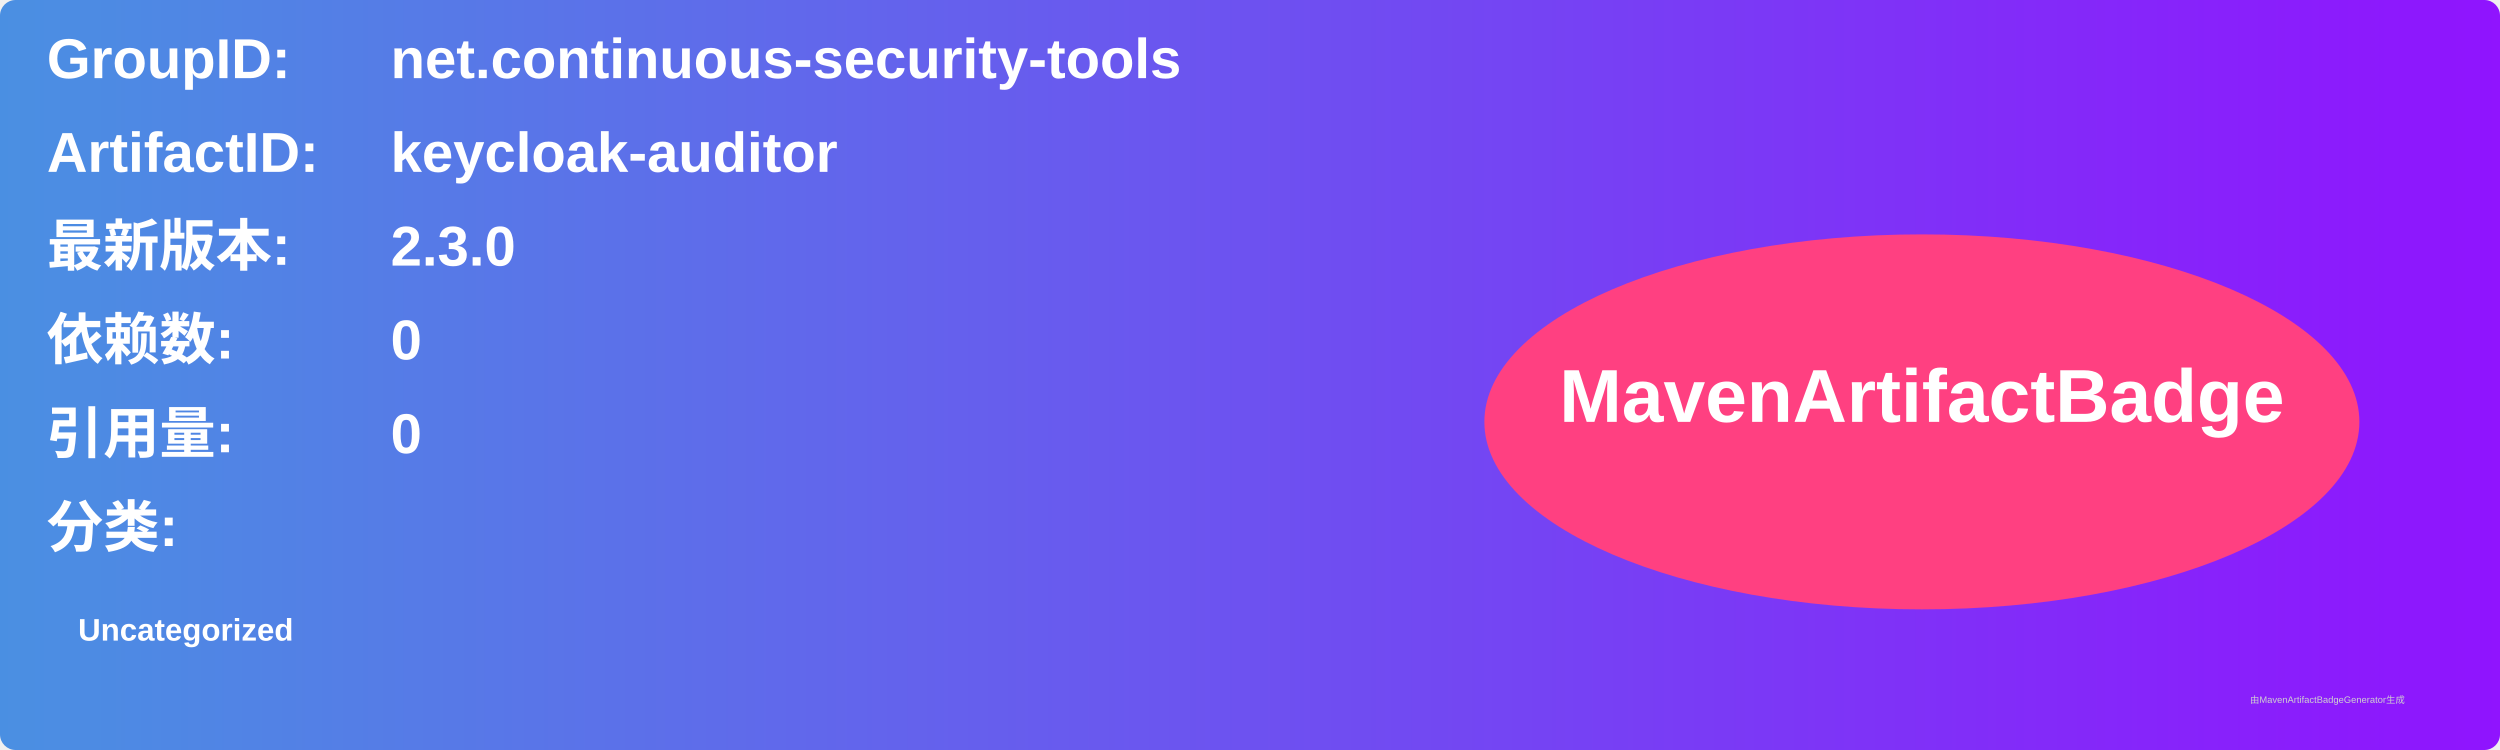
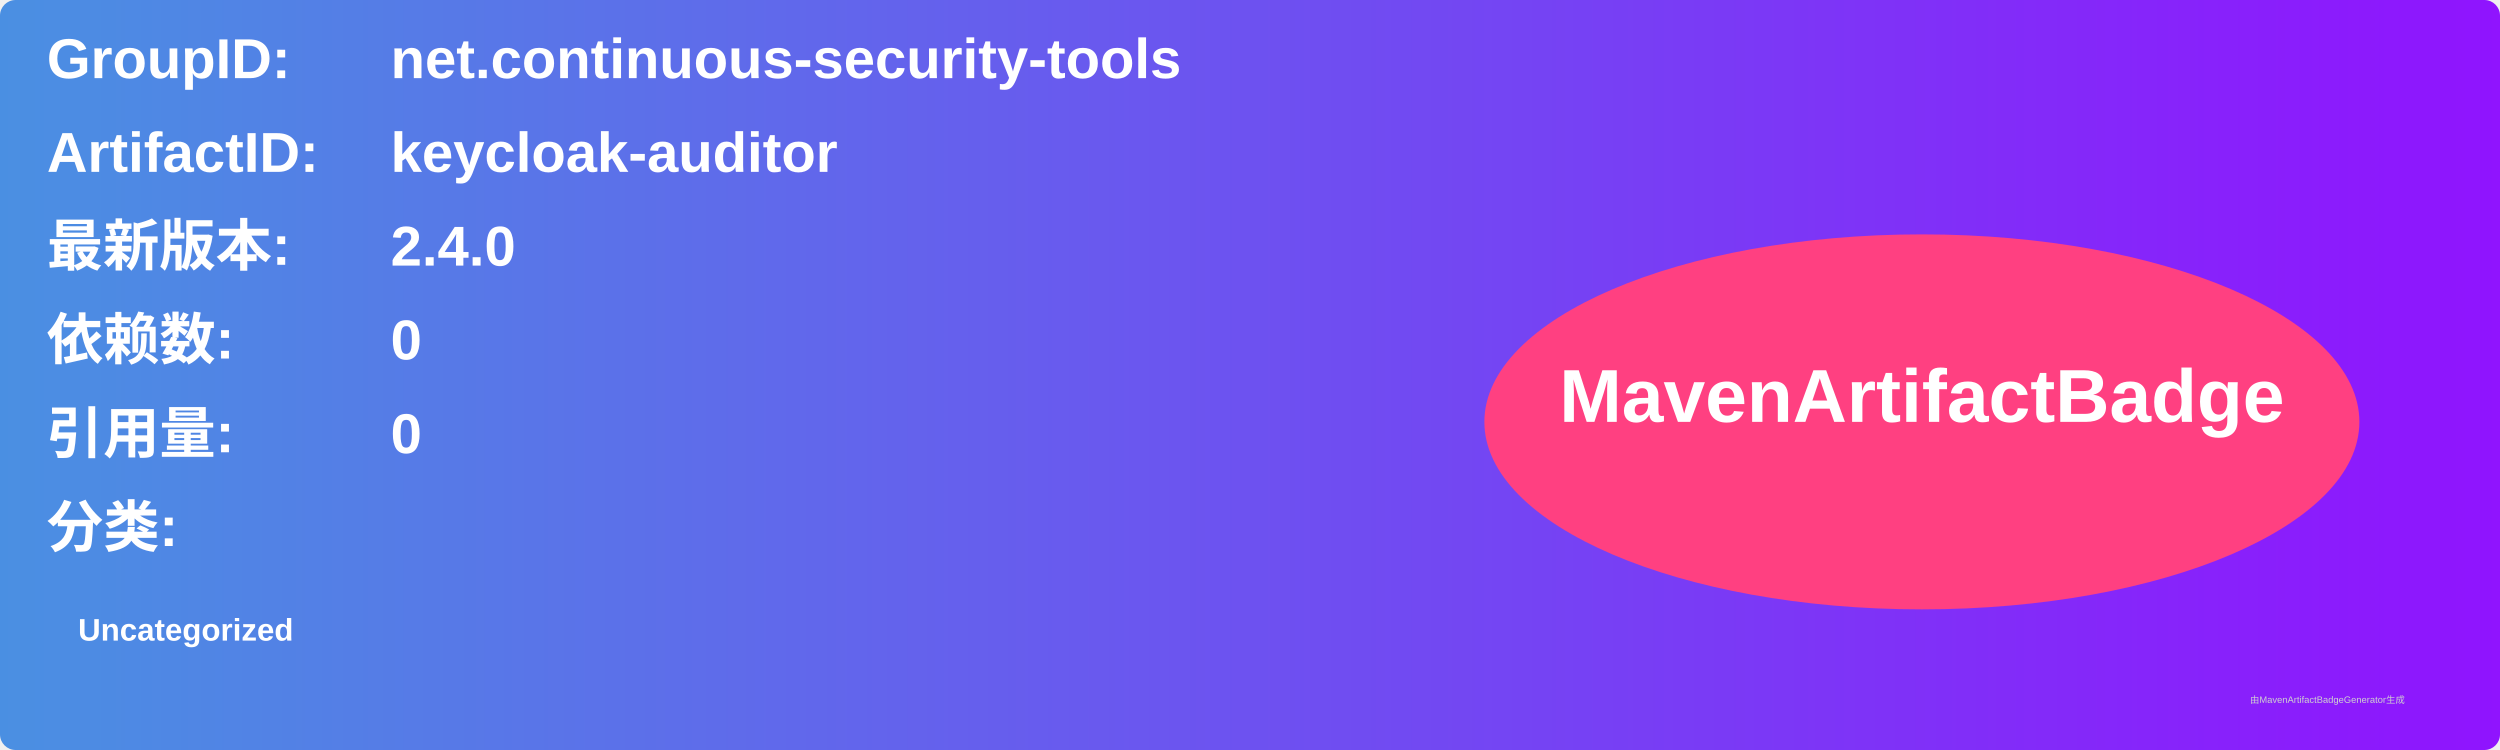
<svg xmlns="http://www.w3.org/2000/svg" width="800" height="240" viewBox="0 0 800 240">
  <linearGradient id="grad" x1="0%" y1="0%" x2="100%" y2="0%">
    <stop offset="0%" stop-color="#4a90e2" />
    <stop offset="100%" stop-color="#9013fe" />
  </linearGradient>
  <rect width="100%" height="100%" rx="5" ry="5" fill="url(#grad)" />
  <g transform="translate(15, 15)">
    <text x="0" y="10" font-family="Arial" font-size="18" fill="white" font-weight="bold" width="260">GroupID:</text>
    <text x="110" y="10" font-family="Arial" font-size="18" fill="white" font-weight="bold" width="460">net.continuous-security-tools</text>
    <text x="0" y="40" font-family="Arial" font-size="18" fill="white" font-weight="bold" width="260">ArtifactID:</text>
    <text x="110" y="40" font-family="Arial" font-size="18" fill="white" font-weight="bold" width="460">keycloak-auditor</text>
    <text x="0" y="70" font-family="Arial" font-size="18" fill="white" font-weight="bold">最新版本:</text>
    <text x="110" y="70" font-family="Arial" font-size="18" fill="white" font-weight="bold">
-       <tspan font-weight="bold">2.3.0</tspan>
+       <tspan font-weight="bold">2.4.0</tspan>
    </text>
    <text x="0" y="100" font-family="Arial" font-size="18" fill="white" font-weight="bold">依赖数: </text>
    <text x="110" y="100" font-family="Arial" font-size="18" fill="white">
      <tspan font-weight="bold">0</tspan>
    </text>
    <text x="0" y="130" font-family="Arial" font-size="18" fill="white" font-weight="bold">引用量: </text>
    <text x="110" y="130" font-family="Arial" font-size="18" fill="white">
      <tspan font-weight="bold">0</tspan>
    </text>
    <text x="0" y="160" font-family="Arial" font-size="18" fill="white" font-weight="bold">分类:</text>
    <text x="10" y="190" font-family="Arial" font-size="10" fill="white">
      <tspan font-weight="bold">Uncategorized</tspan>
    </text>
    <ellipse cx="600" cy="120" rx="140" ry="60" fill="#ff4081" />
    <text x="600" y="120" text-anchor="middle" font-family="Arial" font-size="24" fill="white" font-weight="bold">MavenArtifactBadge</text>
  </g>
  <text x="720" y="225" font-family="Arial" font-size="3" fill="#d0d0d0">由MavenArtifactBadgeGenerator生成</text>
</svg>
